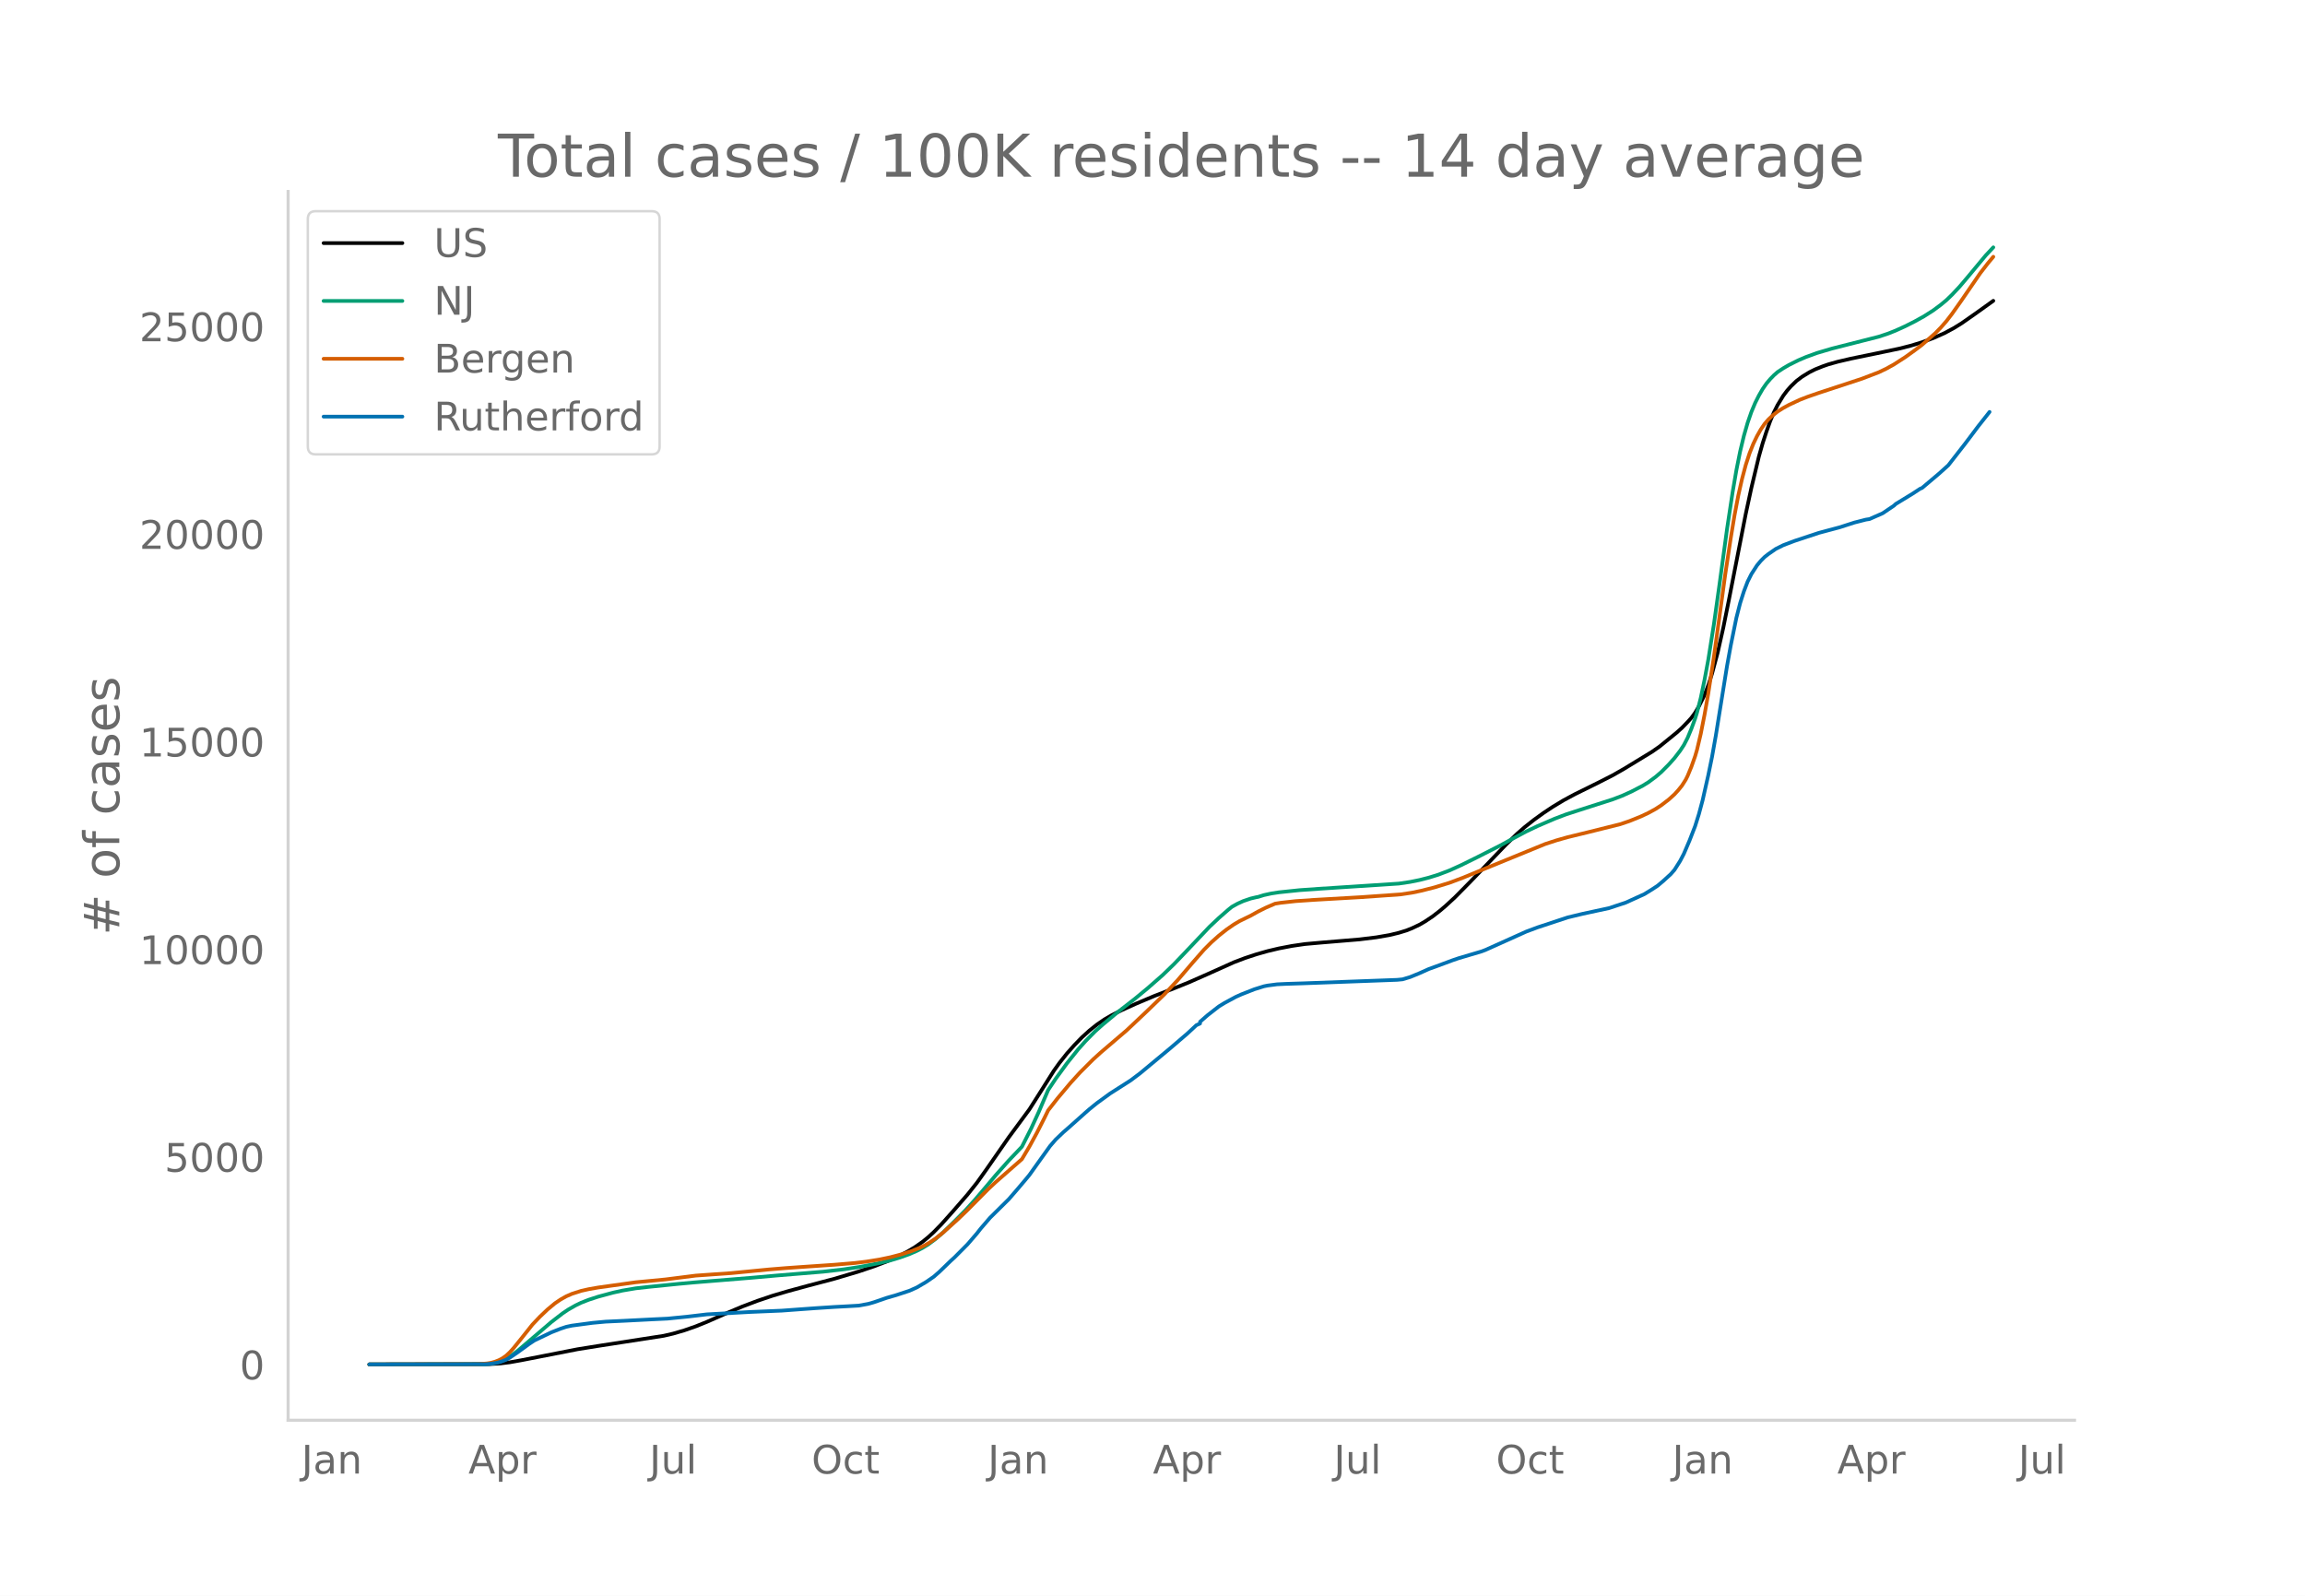
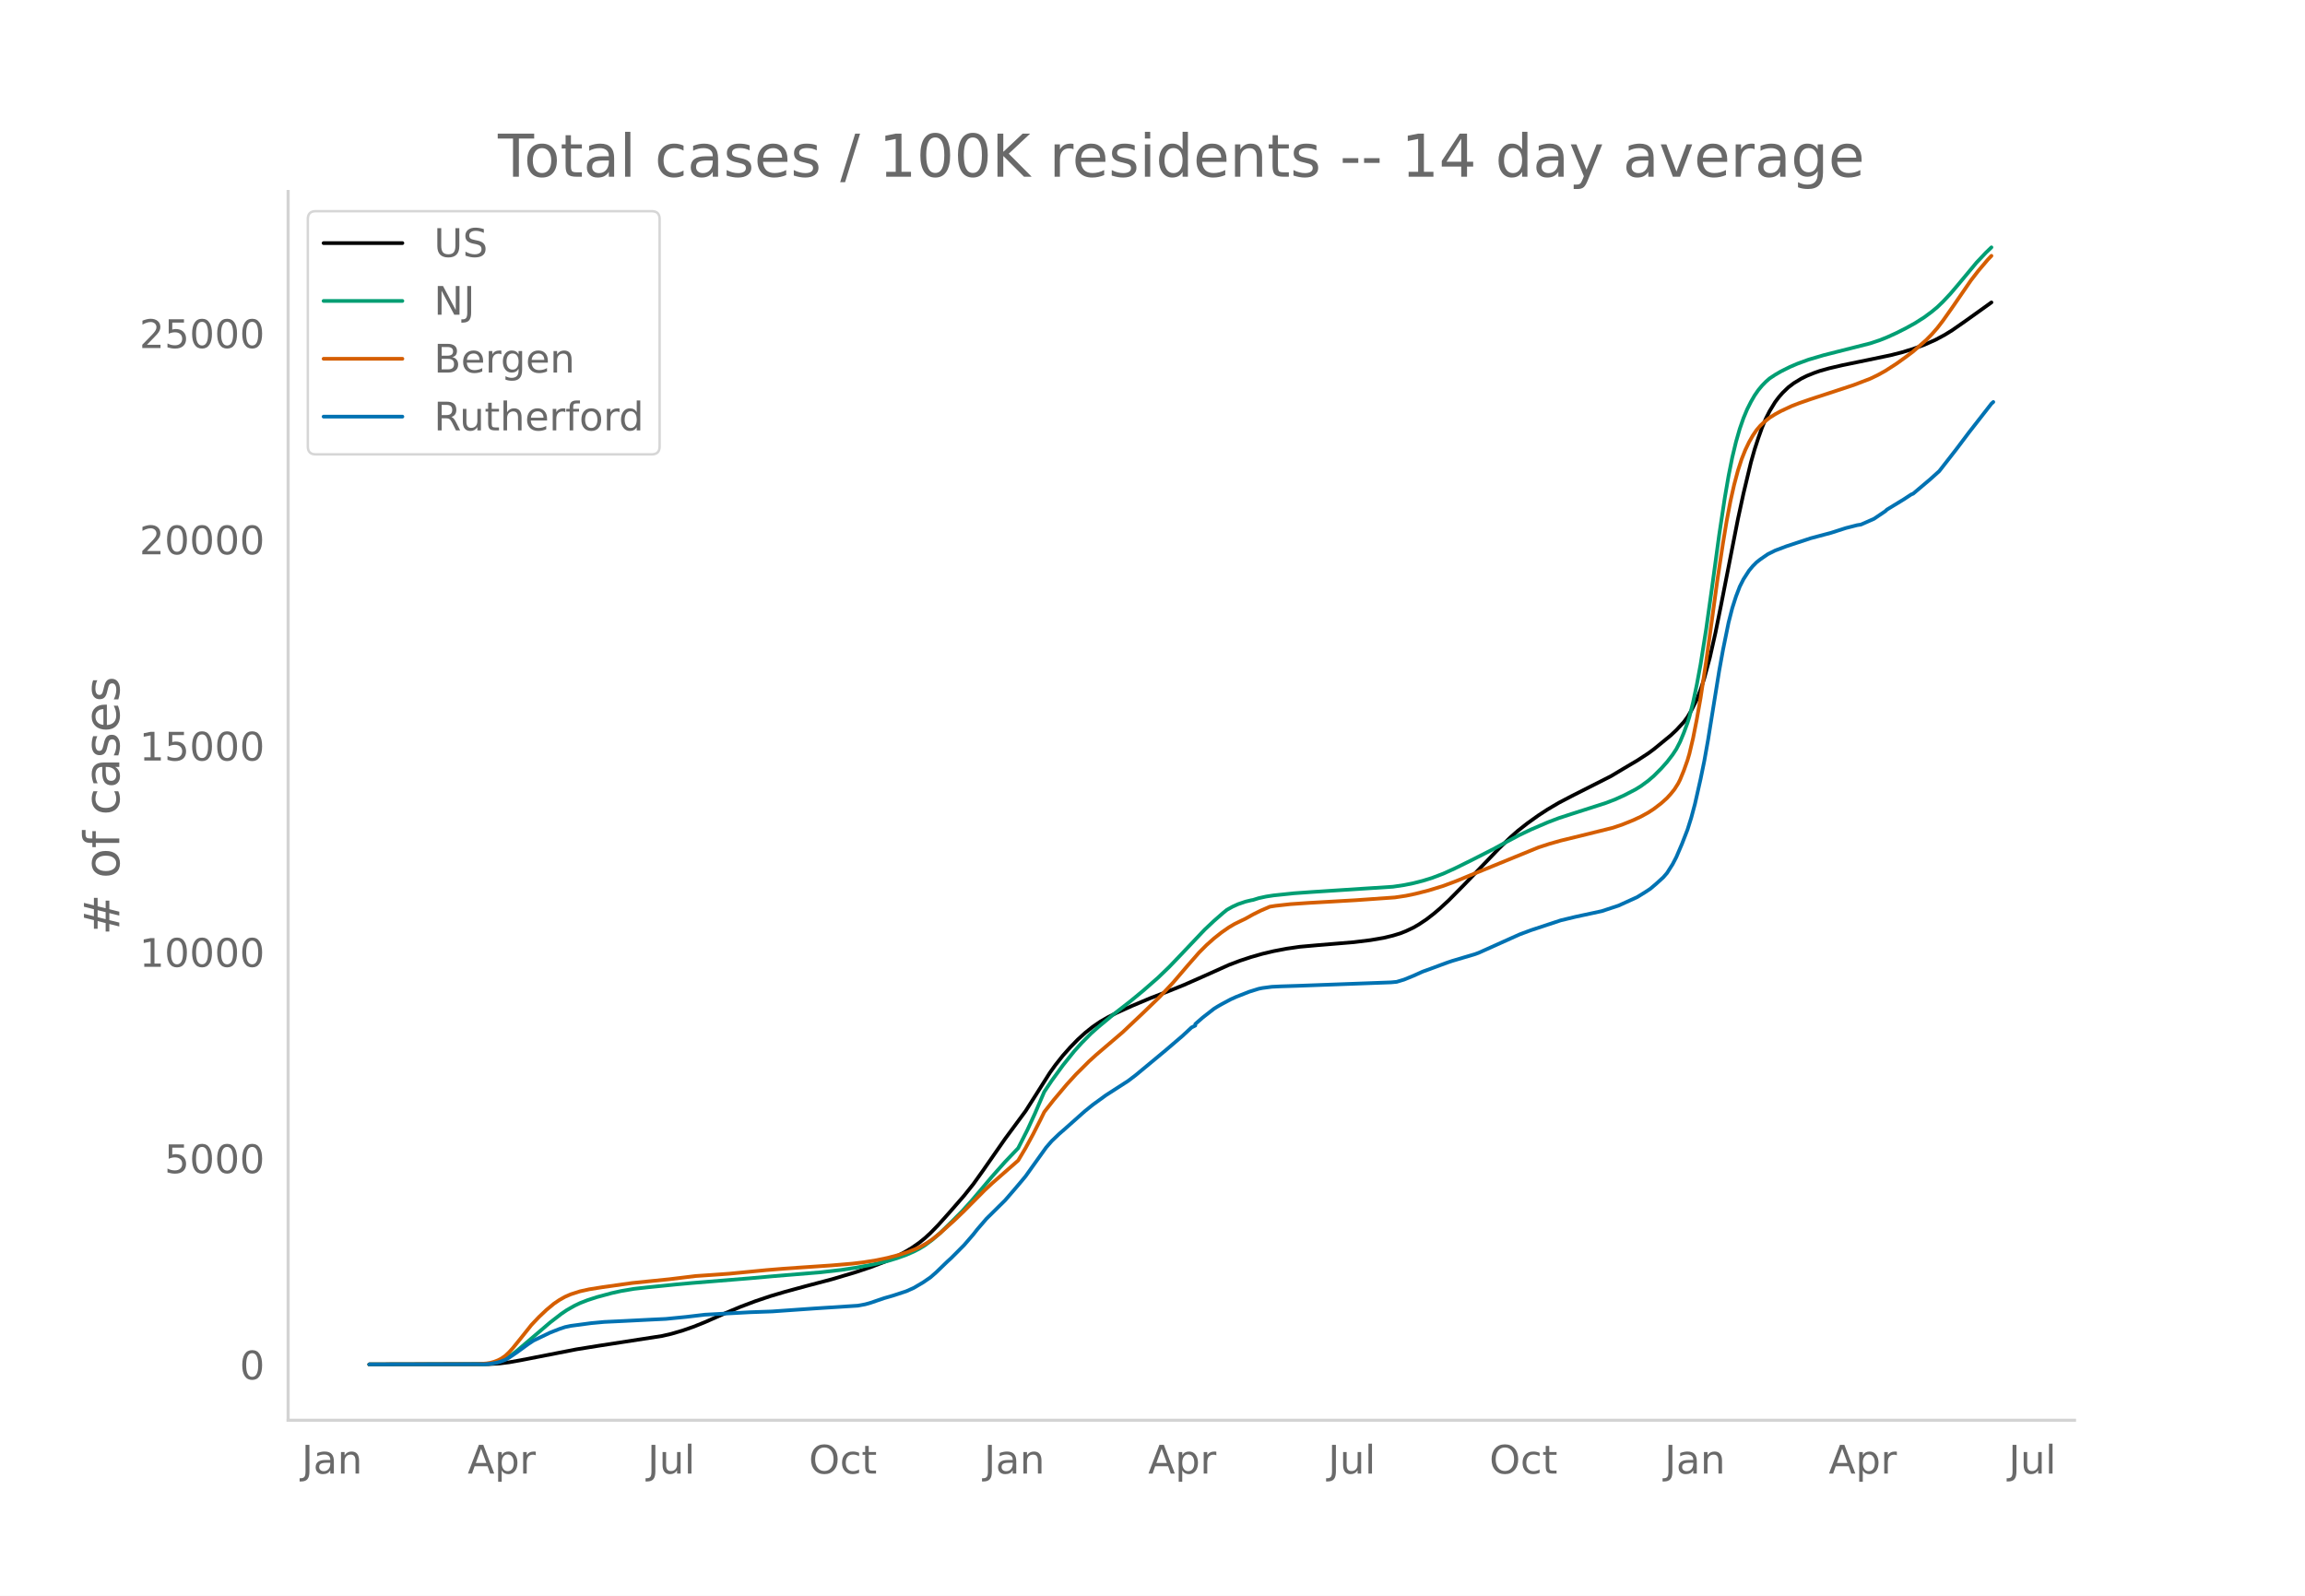
<svg xmlns="http://www.w3.org/2000/svg" xmlns:xlink="http://www.w3.org/1999/xlink" height="864" viewBox="0 0 936 648" width="1248">
  <defs>
    <style>*{stroke-linecap:butt;stroke-linejoin:round}</style>
  </defs>
  <g id="figure_1">
    <path d="M0 648h936V0H0z" style="fill:#fff" id="patch_1" />
    <g id="axes_1">
      <path d="M117 576.72h725.4V77.76H117z" style="fill:none" id="patch_2" />
-       <path clip-path="url(#p31833a1379)" d="m149.973 554.04 48.735-.104 4.57-.289 3.807-.474 4.569-.814 22.845-4.467 9.138-1.466 25.89-4.003 3.808-.882 4.569-1.334 4.569-1.595 4.569-1.838 8.376-3.696 6.092-2.564 6.092-2.297 6.092-2.056 6.092-1.807 8.377-2.283 10.66-2.81 9.9-2.951 6.092-2.051 5.33-2.038 4.57-2.036 3.807-1.963 3.046-1.825 3.046-2.125 2.284-1.863 2.285-2.094 3.046-3.127 4.569-5.111 6.092-7.008 3.807-4.77 3.808-5.335 9.137-13.143 8.377-11.35 3.807-5.993 6.092-9.642 2.285-3.194 3.046-3.846 3.046-3.42 3.046-3.131 3.046-2.77 3.046-2.431 3.046-2.083 3.046-1.763 3.807-1.921 6.092-2.758 7.615-3.21 7.615-2.936 6.092-2.462 7.615-3.358 10.66-4.79 4.57-1.733 4.569-1.51 4.569-1.302 4.569-1.083 5.33-1.019 5.33-.776 6.854-.61 15.23-1.267 6.853-.843 5.33-.921 3.808-.922 3.046-.93 2.285-.908 3.046-1.44 2.284-1.333 3.046-2.028 3.046-2.363 2.285-1.948 3.807-3.52 6.092-6.174 14.469-15.07 4.569-4.441 3.046-2.677 3.807-3.006 3.808-2.752 3.807-2.53 4.569-2.757 4.569-2.445 9.138-4.514 6.092-3.102 4.569-2.603 11.422-6.96 3.046-2.121 6.854-5.572 2.284-2.05 2.285-2.358 1.523-1.678 1.523-2.082 1.523-2.59 2.284-4.575 1.523-3.956 1.523-4.73 2.285-8.488 2.284-10.132 2.284-11.328 6.854-34.961 2.284-10.566 3.046-12.715 1.523-5.37 1.523-4.67 1.523-4.272 1.523-3.603 1.523-3.02 2.285-3.75 1.523-2.023 1.523-1.745 2.284-2.21 2.285-1.73 3.046-1.857 2.284-1.136 3.046-1.227 2.285-.8 3.807-1.07 5.33-1.248 10.662-2.193 9.138-1.915 4.568-1.168 4.57-1.394 4.568-1.688 4.57-2.027 3.807-2.052 3.046-1.887 5.33-3.72 5.33-3.81 2.285-1.638h0" style="fill:none;stroke:#000;stroke-linecap:round;stroke-width:1.5" id="line2d_1" />
-       <path clip-path="url(#p31833a1379)" d="m149.973 554.04 46.45-.082 3.047-.24 2.284-.45 2.285-.768 1.523-.73 2.284-1.447 2.285-1.734 3.807-3.246 9.9-8.462 4.569-3.526 2.284-1.542 3.046-1.735 2.285-1.098 3.046-1.19 3.807-1.244 6.092-1.647 3.808-.844 5.33-.903 5.33-.597 12.184-1.23 6.092-.556 23.607-1.924 9.9-.882 19.036-1.568 8.377-.962 6.092-.92 7.615-1.444 5.33-1.284 3.808-1.154 3.807-1.373 3.046-1.331 2.285-1.174 2.284-1.4 3.046-2.267 3.046-2.65 4.57-4.447 4.568-4.615 3.808-4.216 4.569-5.379 3.807-4.53 5.33-6.001 5.33-5.597 3.808-7.522 3.046-6.637 3.808-8.878 3.046-4.55 4.569-6.273 4.569-5.694 3.046-3.401 3.807-3.863 3.046-2.717 6.092-5.066 6.854-5.328 5.33-4.4 6.092-5.33 4.569-4.408 3.807-3.97 10.661-11.253 3.808-3.587 3.807-3.331 1.523-1.227 2.285-1.27 2.284-1.038 3.046-1.036 2.285-.545.761-.136 2.285-.715 3.046-.667 3.046-.466 8.376-.876 7.615-.54 32.744-2.13 4.57-.676 3.807-.771 3.807-.972 3.808-1.18 4.569-1.74 4.569-2.068 6.853-3.38 9.138-4.65 5.33-2.912 5.331-2.838 4.569-2.177 6.853-2.95 4.57-1.742 5.33-1.737 13.707-4.39 3.807-1.45 3.808-1.72 4.569-2.368 2.284-1.403 3.046-2.243 2.285-1.973 3.046-3.067 2.284-2.565 2.285-2.972 1.523-2.318 1.523-2.944 1.523-3.67 1.523-4.131.761-2.43 1.523-5.977 1.523-7.264 1.523-8.206 2.285-14.42 2.284-16.249 3.046-22.372 2.284-15.087 1.523-8.87 1.523-7.605 1.523-6.337 1.523-5.315 1.523-4.38 1.523-3.642 1.523-3.031 1.523-2.635 1.523-2.2 1.523-1.816 1.523-1.565 1.523-1.336 2.285-1.516 2.284-1.33 3.808-1.902 3.046-1.306 4.569-1.668 6.092-1.795 6.092-1.55 12.945-3.285 3.808-1.272 3.046-1.212 3.807-1.735 3.807-1.92 3.808-2.103 3.807-2.426 3.046-2.264 2.285-1.894 2.284-2.204 3.046-3.247 3.046-3.583 7.615-9.15 3.046-3.251h0" style="fill:none;stroke:#009e73;stroke-linecap:round;stroke-width:1.5" id="line2d_2" />
-       <path clip-path="url(#p31833a1379)" d="m149.973 554.04 44.166-.09 3.808-.317 1.523-.259 1.523-.425 1.523-.59 1.523-.798 1.523-1.076 1.523-1.438 1.523-1.69 3.046-3.765 4.569-5.737 3.046-3.208 3.046-2.885 3.046-2.535 2.284-1.547 2.285-1.282 2.284-1 3.808-1.227 3.046-.683 3.807-.666 15.23-2.128 12.184-1.166 12.184-1.541 7.615-.54 6.853-.48 15.23-1.475 6.854-.558 6.092-.432 13.706-.93 8.377-.713 4.569-.548 5.33-.854 4.57-.957 4.568-1.206 3.808-1.231 3.046-1.195 2.284-1.087 2.285-1.34 2.284-1.53 3.046-2.427 6.092-5.482 3.808-3.664 8.376-8.462 3.046-2.84 10.66-9.339 3.047-5.121 3.046-5.607 3.046-5.984 1.523-3.114 3.807-4.863 5.33-6.343 3.808-4.176 5.33-5.315 3.047-2.771 10.66-9.11 8.377-7.914 6.854-6.635 5.33-5.681 6.092-7.123 4.569-5.222 3.046-3.056 3.046-2.72 3.046-2.42 3.046-2.117 2.284-1.354 2.285-1.121 2.284-1.104 3.046-1.708 3.046-1.519 3.808-1.643 2.284-.363 6.092-.677 7.615-.516 19.038-1.095 15.99-1.126 4.57-.688 3.807-.799 5.33-1.353 6.093-1.871 5.33-1.996 7.615-3.142 25.891-10.589 4.569-1.49 4.569-1.294 8.376-2.042 12.946-3.223 3.807-1.288 4.57-1.848 3.045-1.423 3.046-1.671 2.285-1.499 3.046-2.345 2.284-2.073 1.523-1.668 1.523-1.89 1.523-2.406.762-1.52 1.523-3.704 1.523-4.287.761-2.6 1.523-6.464 1.523-7.726 1.523-8.614 2.285-14.941 2.284-16.452 2.285-16.733 2.284-15.055 1.523-9.218 1.523-8.008 1.523-6.74 1.523-5.724 1.523-4.705 1.523-3.831 1.523-3.17 1.523-2.681 1.523-2.247 1.523-1.776 1.523-1.448 2.284-1.827 2.285-1.443 2.284-1.25 4.57-2.132 3.045-1.175 4.57-1.587 17.514-5.757 6.853-2.624 3.046-1.463 3.046-1.687 4.569-2.942 3.807-2.734 3.046-2.287 5.33-4.683 2.285-2.33 2.285-2.612 2.284-2.968 3.808-5.394 7.615-11.082 3.046-3.944 2.284-2.748h0" style="fill:none;stroke:#d55e00;stroke-linecap:round;stroke-width:1.5" id="line2d_3" />
-       <path clip-path="url(#p31833a1379)" d="m149.973 554.04 47.212-.079 2.285-.197 2.284-.369 1.523-.395 2.285-.849 1.523-.895 3.046-2.066 4.569-3.336 2.284-1.52 6.854-3.297 3.807-1.494 2.285-.763 2.284-.487 8.377-1.119 5.33-.493 7.615-.356 11.422-.585 6.092-.29 8.377-.83 7.615-.9 17.514-.968 12.946-.546 7.615-.56 6.092-.44 7.614-.494 5.33-.283 4.57-.263 3.807-.691 2.285-.652 5.33-1.829 3.808-1.099 5.33-1.757 3.046-1.362 3.808-2.244 3.046-2.1 2.284-2 4.57-4.415 1.522-1.382 5.33-5.357 3.808-4.415 1.523-1.948 3.808-4.422 7.614-7.528 3.808-4.41 3.046-3.599 1.523-1.842 3.046-4.278 5.33-7.456 2.285-2.638 3.046-2.916 2.284-1.987 6.854-6.107 1.523-1.335 3.046-2.462 5.33-3.882 8.377-5.35 3.807-2.863 12.184-10.12 5.33-4.567 1.523-1.297 3.808-3.54 1.523-.698v-.704l3.046-2.658 4.569-3.567 2.284-1.395 4.57-2.474 2.284-1.027 5.33-2.092 3.808-1.191 1.523-.31 3.807-.5 3.808-.184 6.853-.217 38.075-1.409 2.284-.217 3.046-.921 3.808-1.56 3.807-1.71 3.046-1.1 6.854-2.54 2.284-.77 9.138-2.704 1.523-.566 12.946-5.817 3.807-1.711 4.569-1.704 12.184-4.028 6.092-1.467 10.66-2.297 6.854-2.264 7.615-3.467 3.046-1.883 2.285-1.5 2.284-1.928 3.046-2.777 1.523-1.75 2.285-3.6 1.523-2.928 2.284-5.344 2.285-5.876 1.523-4.857 1.523-5.679 2.284-10.107 1.523-7.416 1.523-8.555 4.569-28.362 1.523-8.39 2.284-11.227 1.523-5.949 1.523-4.77 1.523-3.988 1.523-3.04 2.285-3.54 1.523-1.83 1.523-1.54 1.523-1.198 3.046-2.112 3.046-1.52 4.569-1.73 9.9-3.278 8.376-2.237 6.092-1.961 1.523-.382 3.046-.783 1.523-.237 5.33-2.35 4.569-3.079.762-.71 6.853-4.18 3.046-2 .761-.303 6.854-5.79 3.807-3.422 6.854-8.792 5.33-7.087 4.57-5.791h0" style="fill:none;stroke:#0072b2;stroke-linecap:round;stroke-width:1.5" id="line2d_4" />
+       <path clip-path="url(#p73dbf79f0a)" d="m149.973 554.04 48.456-.103 4.542-.287 3.786-.471 4.543-.809 22.713-4.437 9.086-1.458 25.742-3.976 3.786-.877 4.542-1.325 4.543-1.584 4.543-1.826 8.328-3.672 6.057-2.547 6.057-2.283 6.057-2.042 6.057-1.795 8.329-2.269 10.6-2.792 9.842-2.931 6.057-2.038 5.3-2.024 4.543-2.022 3.785-1.95 3.029-1.814 3.028-2.111 2.272-1.851 2.27-2.08 3.03-3.107 4.542-5.078 6.057-6.962 3.786-4.738 3.785-5.301 9.086-13.057 8.328-11.276 3.786-5.954 6.057-9.579 2.271-3.173 3.029-3.821 3.028-3.398 3.029-3.11 3.028-2.752 3.029-2.415 3.028-2.07 3.029-1.75 3.785-1.91 6.057-2.74 7.571-3.19 7.572-2.916 6.057-2.445 7.57-3.337 10.6-4.758 4.543-1.722 4.543-1.5 4.543-1.294 4.543-1.075 5.3-1.013 5.3-.77 6.813-.607 15.143-1.259 6.814-.837 5.3-.915 3.786-.916 3.028-.925 2.271-.901 3.029-1.43 2.271-1.325 3.029-2.015 3.028-2.348 2.272-1.934 3.785-3.498 6.057-6.133 14.386-14.972 4.542-4.412 3.029-2.66 3.785-2.985 4.543-3.259 3.786-2.465 4.543-2.684 5.3-2.77 15.899-8.058 4.543-2.72 3.028-1.798 3.029-1.786 4.542-2.966 2.272-1.685 6.814-5.579 2.271-2.137 3.029-3.266 1.514-2.067 1.514-2.575 2.272-4.543 1.514-3.93 1.514-4.7 2.272-8.433 2.27-10.066 2.272-11.254 6.814-34.733 2.272-10.496L711 187.78l1.514-5.335 1.515-4.639 1.514-4.244 1.514-3.58 1.514-3 2.272-3.726 1.514-2.01 1.514-1.733 2.272-2.195 2.271-1.72 3.029-1.844 2.27-1.129 3.03-1.219 2.27-.795 3.786-1.062 5.3-1.24 10.6-2.179 9.085-1.903 4.543-1.16 4.543-1.385 4.543-1.677 4.542-2.012 3.786-2.037 3.029-1.874 5.3-3.696 5.3-3.786 5.3-3.804h0" style="fill:none;stroke:#000;stroke-linecap:round;stroke-width:1.5" id="line2d_1" />
+       <path clip-path="url(#p73dbf79f0a)" d="m149.973 554.04 46.184-.082 3.029-.238 2.271-.446 2.271-.764 1.515-.726 2.271-1.436 2.271-1.724 3.786-3.224 9.843-8.407 4.542-3.503 2.272-1.532 3.028-1.724 2.272-1.09 3.028-1.182 3.786-1.237 6.057-1.636 3.785-.839 5.3-.896 5.3-.594 12.114-1.222 6.057-.552 23.47-1.91 9.844-.878 18.928-1.557 8.328-.956 6.057-.913 7.571-1.435 5.3-1.276 3.786-1.146 3.785-1.364 3.029-1.323 2.271-1.167 2.272-1.39 3.028-2.252 3.029-2.633 4.542-4.418 4.543-4.585 3.786-4.188 4.542-5.344 3.786-4.501 5.3-5.962 5.3-5.56 3.785-7.473 3.029-6.593 3.785-8.821 3.029-4.52 4.543-6.232 4.542-5.657 3.029-3.379 3.786-3.838 3.028-2.698 6.057-5.033 6.814-5.294 5.3-4.371 6.057-5.295 4.543-4.38 3.785-3.943 10.6-11.18 3.786-3.563 3.785-3.31 1.515-1.22 2.27-1.261 2.272-1.03 3.029-1.03 2.271-.542.757-.135 2.272-.71 3.028-.663 3.029-.463 8.328-.87 7.571-.537 32.557-2.115 4.542-.672 3.786-.767 3.785-.965 3.786-1.173 4.543-1.727 4.543-2.055 6.814-3.358 9.085-4.62 5.3-2.893 5.3-2.819 4.543-2.163 6.814-2.93 4.543-1.731 5.3-1.726 13.628-4.361 3.785-1.442 3.786-1.708 4.543-2.352 2.27-1.395 3.03-2.227 2.27-1.961 3.03-3.047 2.27-2.547 2.272-2.954 1.514-2.303 1.515-2.924 1.514-3.646 1.514-4.104.757-2.415 1.514-5.937 1.515-7.217 1.514-8.153 2.271-14.325 2.272-16.143 3.028-22.226 2.271-14.989 1.515-8.812 1.514-7.555 1.514-6.296 1.514-5.28 1.515-4.351 1.514-3.619 1.514-3.011 1.514-2.618 1.515-2.184 1.514-1.806 1.514-1.555 1.514-1.326 2.272-1.507 2.271-1.32 3.786-1.89 3.028-1.299 4.543-1.656 6.057-1.783 6.057-1.54 12.871-3.264 3.786-1.264 3.028-1.204 3.786-1.723 3.785-1.907 3.786-2.09 3.786-2.41 3.028-2.25 2.272-1.882 2.27-2.19 3.03-3.225 3.028-3.56 7.571-9.09 3.786-4.009 2.271-2.181h0" style="fill:none;stroke:#009e73;stroke-linecap:round;stroke-width:1.5" id="line2d_2" />
+       <path clip-path="url(#p73dbf79f0a)" d="m149.973 554.04 43.913-.09 3.786-.314 1.514-.257 1.514-.423 1.514-.585 1.514-.794 1.515-1.069 1.514-1.428 1.514-1.68 3.029-3.74 4.542-5.7 3.029-3.187 3.028-2.866 3.029-2.518 2.271-1.537 2.272-1.274 2.271-.993 3.786-1.22 3.785-.829 5.3-.845 12.114-1.707 15.143-1.536 10.6-1.29 7.57-.515 6.058-.434 15.142-1.465 6.814-.555 6.057-.43 13.628-.922 8.329-.709 4.542-.545 5.3-.848 4.543-.951 4.543-1.198 3.785-1.223 3.029-1.187 2.271-1.08 2.272-1.33 2.271-1.521 3.029-2.411 6.056-5.447 3.786-3.64 8.328-8.406 3.029-2.822 10.6-9.278 3.028-5.088 3.029-5.57 3.028-5.945 1.514-3.093 3.786-4.832 5.3-6.302 3.786-4.148 5.3-5.28 3.028-2.754 10.6-9.05 8.328-7.863 6.814-6.59 5.3-5.645 6.057-7.077 4.543-5.187 3.028-3.036 3.029-2.703 3.028-2.404 3.029-2.103 2.271-1.345 2.271-1.114 2.272-1.096 3.028-1.698 3.029-1.508 3.785-1.633 2.272-.36 6.057-.674 7.571-.512 18.928-1.087 15.9-1.119 4.542-.684 3.786-.793 5.3-1.344 6.057-1.86 5.3-1.983 7.57-3.121 25.743-10.52 4.543-1.48 4.543-1.286 8.328-2.028 12.871-3.202 3.786-1.28 4.542-1.836 3.029-1.413 3.028-1.661 2.272-1.489 3.028-2.33 2.272-2.059 1.514-1.658 1.514-1.877 1.514-2.39.758-1.51 1.514-3.68 1.514-4.259.757-2.583 1.514-6.421 1.515-7.676 1.514-8.558 2.271-14.844 2.272-16.344 2.271-16.624 2.271-14.957 1.515-9.158 1.514-7.955 1.514-6.697 1.514-5.686 1.515-4.674 1.514-3.806 1.514-3.15 1.514-2.663 1.515-2.232 1.514-1.765 1.514-1.438 2.271-1.816 2.272-1.433 2.271-1.242 4.543-2.118 3.028-1.167 4.543-1.577 17.414-5.72 6.814-2.606 3.029-1.454 3.028-1.676 4.543-2.922 3.785-2.717 3.029-2.272 5.3-4.653 2.271-2.314 2.272-2.595 2.27-2.949 3.787-5.358 7.57-11.01 3.03-3.918 3.785-4.459 1.514-1.594h0" style="fill:none;stroke:#d55e00;stroke-linecap:round;stroke-width:1.5" id="line2d_3" />
+       <path clip-path="url(#p73dbf79f0a)" d="m149.973 554.04 46.941-.078 2.272-.197 2.271-.366 1.514-.392 2.272-.843 1.514-.89 3.028-2.052 4.543-3.315 2.272-1.51 6.814-3.275 3.785-1.484 2.272-.759 2.271-.483 8.328-1.112 5.3-.49 8.329-.399 10.6-.536 6.056-.288 8.329-.823 7.571-.896 18.17-.987 9.086-.327 10.6-.745 6.814-.478 17.414-1.118 3.029-.562 2.27-.647 5.3-1.817 3.786-1.092 5.3-1.746 3.029-1.353 3.785-2.23 3.029-2.085 2.271-1.987 4.543-4.387 1.514-1.373 5.3-5.321 3.786-4.387 1.514-1.935 3.786-4.394 7.57-7.479 3.786-4.38 3.029-3.576 1.514-1.83 3.029-4.25 5.3-7.407 2.27-2.621 3.03-2.897 2.27-1.974 6.815-6.067 1.514-1.327 3.029-2.445 5.3-3.857 9.085-5.858 3.028-2.301 12.114-10.055 5.3-4.537 1.515-1.288 3.785-3.517 1.514-.752v-.64l3.029-2.642 4.543-3.543 1.514-.948 1.514-.863 3.786-2.033 2.271-1.02 5.3-2.08 3.786-1.182 1.514-.308 3.785-.496 3.786-.184 6.814-.215 37.856-1.4 2.272-.215 3.028-.915 3.786-1.55 3.785-1.7 3.029-1.091 6.814-2.524 2.271-.765 9.086-2.687 1.514-.562 12.871-5.78 3.786-1.699 4.543-1.693 12.114-4.001 6.057-1.458 10.6-2.282 6.813-2.249 7.572-3.445 3.028-1.87 2.272-1.49 2.27-1.916 3.03-2.759 1.514-1.739 2.271-3.576 1.514-2.909 2.272-5.308 2.271-5.838 1.514-4.825 1.515-5.642 2.27-10.042 1.515-7.368 1.514-8.498 4.543-28.177 1.514-8.336 2.272-11.153 1.514-5.91 1.514-4.74 1.514-3.962 1.515-3.02 2.271-3.517 1.514-1.818 1.515-1.53 1.514-1.19 3.028-2.098 3.029-1.51 4.543-1.72 9.842-3.255 8.329-2.223 6.057-1.948 1.514-.38 3.028-.777 1.515-.236 5.3-2.333 4.542-3.06.757-.706 6.814-4.151 3.029-1.988.757-.3 6.814-5.754 3.786-3.4 6.814-8.733 5.3-7.041 8.328-10.657.757-.98.757-.674h0" style="fill:none;stroke:#0072b2;stroke-linecap:round;stroke-width:1.5" id="line2d_4" />
      <path d="M117 576.72V77.76" style="fill:none;stroke:#d3d3d3;stroke-linecap:square;stroke-linejoin:miter;stroke-width:1.25" id="patch_3" />
      <path d="M117 576.72h725.4" style="fill:none;stroke:#d3d3d3;stroke-linecap:square;stroke-linejoin:miter;stroke-width:1.25" id="patch_4" />
      <g id="matplotlib.axis_1">
        <g id="xtick_1">
-           <g style="fill:#696969" transform="matrix(.16 0 0 -.16 122.41 598.378)" id="text_1">
+           <g style="fill:#696969" transform="matrix(.16 0 0 -.16 122.498 598.378)" id="text_1">
            <defs>
              <path d="M9.813 72.906h9.859V5.078q0-13.187-5-19.14-5-5.954-16.094-5.954h-3.75v8.297h3.078q6.531 0 9.219 3.672Q9.813-4.39 9.813 5.078z" id="DejaVuSans-74" />
              <path d="M34.281 27.484q-10.89 0-15.093-2.484-4.204-2.484-4.204-8.5 0-4.781 3.157-7.594 3.156-2.797 8.562-2.797 7.485 0 12 5.297 4.516 5.297 4.516 14.078v2zm17.922 3.72V0H43.22v8.297Q40.14 3.328 35.547.953q-4.594-2.375-11.234-2.375-8.391 0-13.36 4.719Q6 8.016 6 15.922q0 9.219 6.172 13.906 6.187 4.688 18.437 4.688h12.61v.89q0 6.203-4.078 9.594-4.078 3.39-11.453 3.39-4.688 0-9.141-1.124-4.438-1.125-8.531-3.375v8.312q4.921 1.906 9.562 2.844 4.64.953 9.031.953 11.875 0 17.735-6.156 5.86-6.14 5.86-18.64z" id="DejaVuSans-97" />
              <path d="M54.89 33.016V0h-8.984v32.719q0 7.765-3.031 11.61-3.031 3.858-9.078 3.858-7.281 0-11.484-4.64-4.204-4.625-4.204-12.64V0H9.08v54.688h9.03v-8.5q3.235 4.937 7.594 7.374Q30.078 56 35.797 56q9.422 0 14.25-5.828 4.844-5.828 4.844-17.156z" id="DejaVuSans-110" />
            </defs>
            <use xlink:href="#DejaVuSans-74" />
            <use x="29.492" xlink:href="#DejaVuSans-97" />
            <use x="90.771" xlink:href="#DejaVuSans-110" />
          </g>
        </g>
        <g id="xtick_2">
-           <g style="fill:#696969" transform="matrix(.16 0 0 -.16 190.199 598.378)" id="text_2">
+           <g style="fill:#696969" transform="matrix(.16 0 0 -.16 189.888 598.378)" id="text_2">
            <defs>
              <path d="M34.188 63.188 20.797 26.906h26.812zm-5.579 9.718h11.188L67.578 0h-10.25l-6.64 18.703h-32.86L11.188 0H.78z" id="DejaVuSans-65" />
              <path d="M18.11 8.203v-29H9.077v75.484h9.031v-8.296q2.844 4.875 7.157 7.234Q29.594 56 35.594 56q9.968 0 16.187-7.906 6.235-7.907 6.235-20.797T51.78 6.484q-6.218-7.906-16.187-7.906-6 0-10.328 2.375-4.313 2.375-7.157 7.25zm30.578 19.094q0 9.906-4.079 15.547-4.078 5.64-11.203 5.64-7.14 0-11.218-5.64-4.079-5.64-4.079-15.547 0-9.906 4.078-15.547 4.079-5.64 11.22-5.64 7.124 0 11.202 5.64t4.078 15.547z" id="DejaVuSans-112" />
              <path d="M41.11 46.297q-1.516.875-3.297 1.281Q36.03 48 33.89 48q-7.625 0-11.703-4.953-4.079-4.953-4.079-14.234V0H9.08v54.688h9.03v-8.5q2.844 4.984 7.375 7.39Q30.031 56 36.531 56q.922 0 2.047-.125 1.125-.11 2.484-.36z" id="DejaVuSans-114" />
            </defs>
            <use xlink:href="#DejaVuSans-65" />
            <use x="68.408" xlink:href="#DejaVuSans-112" />
            <use x="131.885" xlink:href="#DejaVuSans-114" />
          </g>
        </g>
        <g id="xtick_3">
-           <g style="fill:#696969" transform="matrix(.16 0 0 -.16 263.682 598.378)" id="text_3">
+           <g style="fill:#696969" transform="matrix(.16 0 0 -.16 262.974 598.378)" id="text_3">
            <defs>
              <path d="M8.5 21.578v33.11h8.984V21.922q0-7.766 3.016-11.656 3.031-3.875 9.094-3.875 7.265 0 11.484 4.64 4.234 4.64 4.234 12.656v31h8.985V0h-8.984v8.406Q42.047 3.422 37.718 1q-4.313-2.422-10.032-2.422-9.421 0-14.312 5.86Q8.5 10.296 8.5 21.578zM31.11 56z" id="DejaVuSans-117" />
              <path d="M9.422 75.984h8.984V0H9.422z" id="DejaVuSans-108" />
            </defs>
            <use xlink:href="#DejaVuSans-74" />
            <use x="29.492" xlink:href="#DejaVuSans-117" />
            <use x="92.871" xlink:href="#DejaVuSans-108" />
          </g>
        </g>
        <g id="xtick_4">
-           <g style="fill:#696969" transform="matrix(.16 0 0 -.16 329.56 598.378)" id="text_4">
+           <g style="fill:#696969" transform="matrix(.16 0 0 -.16 328.45 598.378)" id="text_4">
            <defs>
              <path d="M39.406 66.219q-10.75 0-17.078-8.016-6.312-8-6.312-21.828 0-13.766 6.312-21.781 6.328-8 17.078-8 10.735 0 17.016 8 6.281 8.015 6.281 21.781 0 13.828-6.281 21.828-6.281 8.016-17.016 8.016zm0 8q15.328 0 24.5-10.281 9.188-10.282 9.188-27.563 0-17.234-9.188-27.516-9.172-10.28-24.5-10.28-15.375 0-24.593 10.25-9.204 10.265-9.204 27.546t9.204 27.563q9.218 10.28 24.593 10.28z" id="DejaVuSans-79" />
              <path d="M48.781 52.594v-8.407q-3.812 2.11-7.64 3.157-3.828 1.047-7.735 1.047-8.75 0-13.593-5.547-4.829-5.532-4.829-15.547 0-10.016 4.829-15.563 4.843-5.53 13.593-5.53 3.907 0 7.735 1.046 3.828 1.047 7.64 3.156V2.094Q45.016.344 40.984-.531q-4.015-.89-8.562-.89-12.36 0-19.64 7.765-7.266 7.765-7.266 20.953 0 13.375 7.343 21.031Q20.22 56 33.016 56q4.14 0 8.093-.86 3.953-.843 7.672-2.546z" id="DejaVuSans-99" />
              <path d="M18.313 70.219V54.688h18.5v-6.985h-18.5V18.016q0-6.688 1.828-8.594 1.828-1.906 7.453-1.906h9.218V0h-9.218q-10.407 0-14.36 3.875-3.953 3.89-3.953 14.14v29.688H2.687v6.984h6.594V70.22z" id="DejaVuSans-116" />
            </defs>
            <use xlink:href="#DejaVuSans-79" />
            <use x="78.711" xlink:href="#DejaVuSans-99" />
            <use x="133.691" xlink:href="#DejaVuSans-116" />
          </g>
        </g>
        <g id="xtick_5">
-           <g style="fill:#696969" transform="matrix(.16 0 0 -.16 401.117 598.378)" id="text_5">
+           <g style="fill:#696969" transform="matrix(.16 0 0 -.16 399.605 598.378)" id="text_5">
            <use xlink:href="#DejaVuSans-74" />
            <use x="29.492" xlink:href="#DejaVuSans-97" />
            <use x="90.771" xlink:href="#DejaVuSans-110" />
          </g>
        </g>
        <g id="xtick_6">
-           <g style="fill:#696969" transform="matrix(.16 0 0 -.16 468.144 598.378)" id="text_6">
+           <g style="fill:#696969" transform="matrix(.16 0 0 -.16 466.239 598.378)" id="text_6">
            <use xlink:href="#DejaVuSans-65" />
            <use x="68.408" xlink:href="#DejaVuSans-112" />
            <use x="131.885" xlink:href="#DejaVuSans-114" />
          </g>
        </g>
        <g id="xtick_7">
-           <g style="fill:#696969" transform="matrix(.16 0 0 -.16 541.628 598.378)" id="text_7">
+           <g style="fill:#696969" transform="matrix(.16 0 0 -.16 539.324 598.378)" id="text_7">
            <use xlink:href="#DejaVuSans-74" />
            <use x="29.492" xlink:href="#DejaVuSans-117" />
            <use x="92.871" xlink:href="#DejaVuSans-108" />
          </g>
        </g>
        <g id="xtick_8">
-           <g style="fill:#696969" transform="matrix(.16 0 0 -.16 607.506 598.378)" id="text_8">
+           <g style="fill:#696969" transform="matrix(.16 0 0 -.16 604.8 598.378)" id="text_8">
            <use xlink:href="#DejaVuSans-79" />
            <use x="78.711" xlink:href="#DejaVuSans-99" />
            <use x="133.691" xlink:href="#DejaVuSans-116" />
          </g>
        </g>
        <g id="xtick_9">
-           <g style="fill:#696969" transform="matrix(.16 0 0 -.16 679.063 598.378)" id="text_9">
+           <g style="fill:#696969" transform="matrix(.16 0 0 -.16 675.955 598.378)" id="text_9">
            <use xlink:href="#DejaVuSans-74" />
            <use x="29.492" xlink:href="#DejaVuSans-97" />
            <use x="90.771" xlink:href="#DejaVuSans-110" />
          </g>
        </g>
        <g id="xtick_10">
-           <g style="fill:#696969" transform="matrix(.16 0 0 -.16 746.09 598.378)" id="text_10">
+           <g style="fill:#696969" transform="matrix(.16 0 0 -.16 742.589 598.378)" id="text_10">
            <use xlink:href="#DejaVuSans-65" />
            <use x="68.408" xlink:href="#DejaVuSans-112" />
            <use x="131.885" xlink:href="#DejaVuSans-114" />
          </g>
        </g>
        <g id="xtick_11">
-           <g style="fill:#696969" transform="matrix(.16 0 0 -.16 819.574 598.378)" id="text_11">
+           <g style="fill:#696969" transform="matrix(.16 0 0 -.16 815.674 598.378)" id="text_11">
            <use xlink:href="#DejaVuSans-74" />
            <use x="29.492" xlink:href="#DejaVuSans-117" />
            <use x="92.871" xlink:href="#DejaVuSans-108" />
          </g>
        </g>
      </g>
      <g id="matplotlib.axis_2">
        <g id="ytick_1">
          <g style="fill:#696969" transform="matrix(.16 0 0 -.16 97.32 560.119)" id="text_12">
            <defs>
              <path d="M31.781 66.406q-7.61 0-11.453-7.5Q16.5 51.422 16.5 36.375q0-14.984 3.828-22.484 3.844-7.5 11.453-7.5 7.672 0 11.5 7.5 3.844 7.5 3.844 22.484 0 15.047-3.844 22.531-3.828 7.5-11.5 7.5zm0 7.813q12.266 0 18.735-9.703 6.468-9.688 6.468-28.141 0-18.406-6.468-28.11-6.47-9.687-18.735-9.687-12.25 0-18.718 9.688-6.47 9.703-6.47 28.109 0 18.453 6.47 28.14Q19.53 74.22 31.78 74.22z" id="DejaVuSans-48" />
            </defs>
            <use xlink:href="#DejaVuSans-48" />
          </g>
        </g>
        <g id="ytick_2">
-           <g style="fill:#696969" transform="matrix(.16 0 0 -.16 66.78 475.808)" id="text_13">
+           <g style="fill:#696969" transform="matrix(.16 0 0 -.16 66.78 476.359)" id="text_13">
            <defs>
              <path d="M10.797 72.906h38.719v-8.312H19.828v-17.86q2.14.735 4.281 1.094 2.157.36 4.313.36 12.203 0 19.328-6.688 7.14-6.688 7.14-18.11 0-11.765-7.328-18.296-7.328-6.516-20.656-6.516-4.593 0-9.36.781-4.75.782-9.827 2.344v9.922q4.39-2.39 9.078-3.563 4.687-1.171 9.906-1.171 8.453 0 13.375 4.437 4.938 4.438 4.938 12.063 0 7.609-4.938 12.047-4.922 4.453-13.375 4.453-3.953 0-7.89-.875-3.922-.875-8.016-2.735z" id="DejaVuSans-53" />
            </defs>
            <use xlink:href="#DejaVuSans-53" />
            <use x="63.623" xlink:href="#DejaVuSans-48" />
            <use x="127.246" xlink:href="#DejaVuSans-48" />
            <use x="190.869" xlink:href="#DejaVuSans-48" />
          </g>
        </g>
        <g id="ytick_3">
-           <g style="fill:#696969" transform="matrix(.16 0 0 -.16 56.6 391.498)" id="text_14">
+           <g style="fill:#696969" transform="matrix(.16 0 0 -.16 56.6 392.598)" id="text_14">
            <defs>
              <path d="M12.406 8.297h16.11v55.625l-17.532-3.516v8.985l17.438 3.515h9.86V8.296H54.39V0H12.406z" id="DejaVuSans-49" />
            </defs>
            <use xlink:href="#DejaVuSans-49" />
            <use x="63.623" xlink:href="#DejaVuSans-48" />
            <use x="127.246" xlink:href="#DejaVuSans-48" />
            <use x="190.869" xlink:href="#DejaVuSans-48" />
            <use x="254.492" xlink:href="#DejaVuSans-48" />
          </g>
        </g>
        <g id="ytick_4">
-           <g style="fill:#696969" transform="matrix(.16 0 0 -.16 56.6 307.187)" id="text_15">
+           <g style="fill:#696969" transform="matrix(.16 0 0 -.16 56.6 308.838)" id="text_15">
            <use xlink:href="#DejaVuSans-49" />
            <use x="63.623" xlink:href="#DejaVuSans-53" />
            <use x="127.246" xlink:href="#DejaVuSans-48" />
            <use x="190.869" xlink:href="#DejaVuSans-48" />
            <use x="254.492" xlink:href="#DejaVuSans-48" />
          </g>
        </g>
        <g id="ytick_5">
-           <g style="fill:#696969" transform="matrix(.16 0 0 -.16 56.6 222.877)" id="text_16">
+           <g style="fill:#696969" transform="matrix(.16 0 0 -.16 56.6 225.078)" id="text_16">
            <defs>
              <path d="M19.188 8.297h34.421V0H7.33v8.297q5.609 5.812 15.296 15.594 9.703 9.797 12.188 12.64 4.734 5.313 6.609 9 1.89 3.688 1.89 7.25 0 5.813-4.078 9.469-4.078 3.672-10.625 3.672-4.64 0-9.797-1.61-5.14-1.609-11-4.89v9.969Q13.767 71.78 18.938 73q5.188 1.219 9.485 1.219 11.328 0 18.062-5.672 6.735-5.656 6.735-15.125 0-4.5-1.688-8.531-1.672-4.016-6.125-9.485-1.218-1.422-7.765-8.187-6.532-6.766-18.453-18.922z" id="DejaVuSans-50" />
            </defs>
            <use xlink:href="#DejaVuSans-50" />
            <use x="63.623" xlink:href="#DejaVuSans-48" />
            <use x="127.246" xlink:href="#DejaVuSans-48" />
            <use x="190.869" xlink:href="#DejaVuSans-48" />
            <use x="254.492" xlink:href="#DejaVuSans-48" />
          </g>
        </g>
        <g id="ytick_6">
-           <g style="fill:#696969" transform="matrix(.16 0 0 -.16 56.6 138.566)" id="text_17">
+           <g style="fill:#696969" transform="matrix(.16 0 0 -.16 56.6 141.318)" id="text_17">
            <use xlink:href="#DejaVuSans-50" />
            <use x="63.623" xlink:href="#DejaVuSans-53" />
            <use x="127.246" xlink:href="#DejaVuSans-48" />
            <use x="190.869" xlink:href="#DejaVuSans-48" />
            <use x="254.492" xlink:href="#DejaVuSans-48" />
          </g>
        </g>
        <g style="fill:#696969" transform="matrix(0 -.2 -.2 0 48.44 379.813)" id="text_18">
          <defs>
            <path d="M51.125 44H36.922l-4.11-16.313h14.313zm-7.328 27.781-5.078-20.265h14.265L58.11 71.78h7.813L60.89 51.516h15.234V44h-17.14l-4-16.313h15.53V20.22H53.079L48 0h-7.813l5.032 20.219H30.906L25.875 0h-7.86l5.079 20.219H7.719v7.468h17.187L29 44H13.281v7.516h17.625l4.985 20.265z" id="DejaVuSans-35" />
            <path d="M30.61 48.39q-7.22 0-11.422-5.64-4.204-5.64-4.204-15.453 0-9.813 4.172-15.453 4.188-5.64 11.453-5.64 7.188 0 11.375 5.655 4.203 5.672 4.203 15.438 0 9.719-4.203 15.406-4.187 5.688-11.375 5.688zm0 7.61q11.718 0 18.406-7.625 6.703-7.61 6.703-21.078 0-13.422-6.703-21.078-6.688-7.64-18.407-7.64-11.765 0-18.437 7.64-6.656 7.656-6.656 21.078 0 13.469 6.656 21.078Q18.844 56 30.609 56z" id="DejaVuSans-111" />
            <path d="M37.11 75.984V68.5h-8.594q-4.828 0-6.72-1.953-1.874-1.953-1.874-7.031v-4.828h14.797v-6.985H19.922V0H10.89v47.703H2.297v6.984h8.594V58.5q0 9.125 4.25 13.297 4.25 4.187 13.468 4.187z" id="DejaVuSans-102" />
            <path d="M44.281 53.078v-8.5q-3.797 1.953-7.906 2.922-4.094.984-8.5.984-6.688 0-10.031-2.047-3.344-2.046-3.344-6.156 0-3.125 2.39-4.906 2.391-1.781 9.626-3.39l3.078-.688q9.562-2.047 13.593-5.781 4.032-3.735 4.032-10.422 0-7.625-6.032-12.078-6.03-4.438-16.578-4.438-4.39 0-9.156.86Q10.688.296 5.422 2v9.281q4.984-2.594 9.812-3.89 4.829-1.282 9.579-1.282 6.343 0 9.75 2.172 3.421 2.172 3.421 6.125 0 3.656-2.468 5.61-2.453 1.953-10.813 3.765l-3.125.735q-8.344 1.75-12.062 5.39-3.704 3.64-3.704 9.985 0 7.718 5.47 11.906Q16.75 56 26.811 56q4.97 0 9.36-.734 4.406-.72 8.11-2.188z" id="DejaVuSans-115" />
            <path d="M56.203 29.594v-4.39H14.891q.593-9.282 5.593-14.142 5-4.859 13.938-4.859 5.172 0 10.031 1.266 4.86 1.265 9.656 3.812v-8.5Q49.266.734 44.187-.344 39.11-1.422 33.892-1.422q-13.094 0-20.735 7.61-7.64 7.625-7.64 20.625 0 13.421 7.25 21.296Q20.016 56 32.328 56q11.031 0 17.453-7.11 6.422-7.093 6.422-19.296zm-8.984 2.64q-.094 7.36-4.125 11.75-4.032 4.407-10.672 4.407-7.516 0-12.031-4.25-4.516-4.25-5.203-11.97z" id="DejaVuSans-101" />
          </defs>
          <use xlink:href="#DejaVuSans-35" />
          <use x="83.789" xlink:href="#DejaVuSans-32" />
          <use x="115.576" xlink:href="#DejaVuSans-111" />
          <use x="176.758" xlink:href="#DejaVuSans-102" />
          <use x="211.963" xlink:href="#DejaVuSans-32" />
          <use x="243.75" xlink:href="#DejaVuSans-99" />
          <use x="298.73" xlink:href="#DejaVuSans-97" />
          <use x="360.01" xlink:href="#DejaVuSans-115" />
          <use x="412.109" xlink:href="#DejaVuSans-101" />
          <use x="473.633" xlink:href="#DejaVuSans-115" />
        </g>
      </g>
      <g style="fill:#696969" transform="matrix(.24 0 0 -.24 202.185 71.76)" id="text_19">
        <defs>
          <path d="M-.297 72.906h61.672v-8.312H35.5V0h-9.906v64.594H-.296z" id="DejaVuSans-84" />
          <path d="M25.39 72.906h8.297L8.297-9.28H0z" id="DejaVuSans-47" />
          <path d="M9.813 72.906h9.859V42.094L52.39 72.906h12.703L28.906 38.922 67.672 0H54.688L19.672 35.11V0h-9.86z" id="DejaVuSans-75" />
          <path d="M9.422 54.688h8.984V0H9.422zm0 21.296h8.984v-11.39H9.422z" id="DejaVuSans-105" />
          <path d="M45.406 46.39v29.594h8.985V0h-8.985v8.203Q42.578 3.328 38.25.953q-4.313-2.375-10.375-2.375-9.906 0-16.14 7.906-6.22 7.922-6.22 20.813 0 12.89 6.22 20.797Q17.968 56 27.874 56q6.063 0 10.375-2.375 4.328-2.36 7.156-7.234zm-30.61-19.093q0-9.906 4.079-15.547 4.078-5.64 11.203-5.64 7.125 0 11.219 5.64 4.11 5.64 4.11 15.547 0 9.906-4.11 15.547-4.094 5.64-11.219 5.64-7.125 0-11.203-5.64-4.078-5.64-4.078-15.547z" id="DejaVuSans-100" />
          <path d="M4.89 31.39h26.313v-8H4.891z" id="DejaVuSans-45" />
          <path d="M37.797 64.313 12.89 25.39h24.906zm-2.594 8.593H47.61V25.391h10.407v-8.203H47.609V0h-9.812v17.188H4.89v9.515z" id="DejaVuSans-52" />
          <path d="M32.172-5.078q-3.797-9.766-7.422-12.735-3.61-2.984-9.656-2.984H7.906v7.516h5.282q3.703 0 5.75 1.765Q21-9.766 23.483-3.219l1.61 4.094-22.11 53.813H12.5l17.094-42.766 17.093 42.766h9.516z" id="DejaVuSans-121" />
          <path d="M2.984 54.688H12.5L29.594 8.797l17.093 45.89h9.516L35.687 0H23.485z" id="DejaVuSans-118" />
          <path d="M45.406 27.984q0 9.766-4.031 15.125-4.016 5.375-11.297 5.375-7.219 0-11.25-5.375-4.031-5.359-4.031-15.125 0-9.718 4.031-15.093t11.25-5.375q7.281 0 11.297 5.375 4.031 5.375 4.031 15.093zm8.985-21.203q0-13.953-6.203-20.765Q42-20.797 29.203-20.797q-4.734 0-8.937.703-4.203.703-8.157 2.172v8.735q3.954-2.141 7.813-3.157 3.86-1.031 7.86-1.031 8.843 0 13.234 4.61 4.39 4.609 4.39 13.937v4.453q-2.781-4.844-7.125-7.234Q33.938 0 27.875 0 17.828 0 11.672 7.656q-6.156 7.672-6.156 20.328 0 12.688 6.156 20.344Q17.828 56 27.875 56q6.063 0 10.406-2.39 4.344-2.391 7.125-7.22v8.297h8.985z" id="DejaVuSans-103" />
        </defs>
        <use xlink:href="#DejaVuSans-84" />
        <use x="44.084" xlink:href="#DejaVuSans-111" />
        <use x="105.266" xlink:href="#DejaVuSans-116" />
        <use x="144.475" xlink:href="#DejaVuSans-97" />
        <use x="205.754" xlink:href="#DejaVuSans-108" />
        <use x="233.537" xlink:href="#DejaVuSans-32" />
        <use x="265.324" xlink:href="#DejaVuSans-99" />
        <use x="320.305" xlink:href="#DejaVuSans-97" />
        <use x="381.584" xlink:href="#DejaVuSans-115" />
        <use x="433.684" xlink:href="#DejaVuSans-101" />
        <use x="495.207" xlink:href="#DejaVuSans-115" />
        <use x="547.307" xlink:href="#DejaVuSans-32" />
        <use x="579.094" xlink:href="#DejaVuSans-47" />
        <use x="612.785" xlink:href="#DejaVuSans-32" />
        <use x="644.572" xlink:href="#DejaVuSans-49" />
        <use x="708.195" xlink:href="#DejaVuSans-48" />
        <use x="771.818" xlink:href="#DejaVuSans-48" />
        <use x="835.441" xlink:href="#DejaVuSans-75" />
        <use x="901.018" xlink:href="#DejaVuSans-32" />
        <use x="932.805" xlink:href="#DejaVuSans-114" />
        <use x="971.668" xlink:href="#DejaVuSans-101" />
        <use x="1033.191" xlink:href="#DejaVuSans-115" />
        <use x="1085.291" xlink:href="#DejaVuSans-105" />
        <use x="1113.074" xlink:href="#DejaVuSans-100" />
        <use x="1176.551" xlink:href="#DejaVuSans-101" />
        <use x="1238.074" xlink:href="#DejaVuSans-110" />
        <use x="1301.453" xlink:href="#DejaVuSans-116" />
        <use x="1340.662" xlink:href="#DejaVuSans-115" />
        <use x="1392.762" xlink:href="#DejaVuSans-32" />
        <use x="1424.549" xlink:href="#DejaVuSans-45" />
        <use x="1460.633" xlink:href="#DejaVuSans-45" />
        <use x="1496.717" xlink:href="#DejaVuSans-32" />
        <use x="1528.504" xlink:href="#DejaVuSans-49" />
        <use x="1592.127" xlink:href="#DejaVuSans-52" />
        <use x="1655.75" xlink:href="#DejaVuSans-32" />
        <use x="1687.537" xlink:href="#DejaVuSans-100" />
        <use x="1751.014" xlink:href="#DejaVuSans-97" />
        <use x="1812.293" xlink:href="#DejaVuSans-121" />
        <use x="1871.473" xlink:href="#DejaVuSans-32" />
        <use x="1903.26" xlink:href="#DejaVuSans-97" />
        <use x="1964.539" xlink:href="#DejaVuSans-118" />
        <use x="2023.719" xlink:href="#DejaVuSans-101" />
        <use x="2085.242" xlink:href="#DejaVuSans-114" />
        <use x="2126.355" xlink:href="#DejaVuSans-97" />
        <use x="2187.635" xlink:href="#DejaVuSans-103" />
        <use x="2251.111" xlink:href="#DejaVuSans-101" />
      </g>
      <g id="legend_1">
        <path d="M128.2 184.5h136.45q3.2 0 3.2-3.2V88.96q0-3.2-3.2-3.2H128.2q-3.2 0-3.2 3.2v92.34q0 3.2 3.2 3.2z" style="fill:none;opacity:.8;stroke:#ccc;stroke-linejoin:miter" id="patch_5" />
        <path d="M131.4 98.718h32" style="fill:none;stroke:#000;stroke-linecap:round;stroke-width:1.5" id="line2d_5" />
        <g style="fill:#696969" transform="matrix(.16 0 0 -.16 176.2 104.317)" id="text_20">
          <defs>
            <path d="M8.688 72.906h9.921V28.61q0-11.718 4.235-16.875 4.25-5.14 13.781-5.14 9.469 0 13.719 5.14 4.25 5.157 4.25 16.875v44.297H64.5V27.391q0-14.25-7.063-21.532-7.046-7.28-20.812-7.28-13.828 0-20.89 7.28-7.047 7.282-7.047 21.532z" id="DejaVuSans-85" />
            <path d="M53.516 70.516V60.89q-5.61 2.687-10.594 4-4.984 1.328-9.625 1.328-8.047 0-12.422-3.125t-4.375-8.89q0-4.845 2.906-7.313 2.907-2.453 11.016-3.97l5.953-1.218q11.031-2.11 16.281-7.406 5.25-5.297 5.25-14.172 0-10.61-7.11-16.078-7.093-5.469-20.812-5.469-5.172 0-11.015 1.172Q13.14.922 6.89 3.219v10.156q6-3.36 11.765-5.078 5.766-1.703 11.328-1.703 8.438 0 13.032 3.312 4.593 3.328 4.593 9.485 0 5.359-3.297 8.39-3.296 3.032-10.812 4.547L27.484 33.5q-11.03 2.188-15.968 6.875-4.922 4.688-4.922 13.047 0 9.672 6.812 15.234 6.813 5.563 18.766 5.563 5.14 0 10.453-.938 5.328-.922 10.89-2.765z" id="DejaVuSans-83" />
          </defs>
          <use xlink:href="#DejaVuSans-85" />
          <use x="73.193" xlink:href="#DejaVuSans-83" />
        </g>
        <path d="M131.4 122.203h32" style="fill:none;stroke:#009e73;stroke-linecap:round;stroke-width:1.5" id="line2d_7" />
        <g style="fill:#696969" transform="matrix(.16 0 0 -.16 176.2 127.802)" id="text_21">
          <defs>
            <path d="M9.813 72.906h13.28l32.329-60.984v60.984h9.562V0h-13.28L19.39 60.984V0H9.813z" id="DejaVuSans-78" />
          </defs>
          <use xlink:href="#DejaVuSans-78" />
          <use x="74.805" xlink:href="#DejaVuSans-74" />
        </g>
        <path d="M131.4 145.688h32" style="fill:none;stroke:#d55e00;stroke-linecap:round;stroke-width:1.5" id="line2d_9" />
        <g style="fill:#696969" transform="matrix(.16 0 0 -.16 176.2 151.287)" id="text_22">
          <defs>
            <path d="M19.672 34.813V8.108H35.5q7.953 0 11.781 3.297 3.844 3.297 3.844 10.078 0 6.844-3.844 10.078-3.828 3.25-11.781 3.25zm0 29.984V42.828h14.61q7.218 0 10.75 2.703 3.546 2.719 3.546 8.282 0 5.515-3.547 8.25-3.531 2.734-10.75 2.734zm-9.86 8.11h25.204q11.28 0 17.375-4.688Q58.5 63.53 58.5 54.89q0-6.703-3.125-10.657-3.125-3.953-9.188-4.922 7.282-1.562 11.313-6.53 4.031-4.954 4.031-12.376 0-9.765-6.64-15.093Q48.25 0 35.984 0H9.812z" id="DejaVuSans-66" />
          </defs>
          <use xlink:href="#DejaVuSans-66" />
          <use x="68.604" xlink:href="#DejaVuSans-101" />
          <use x="130.127" xlink:href="#DejaVuSans-114" />
          <use x="169.49" xlink:href="#DejaVuSans-103" />
          <use x="232.967" xlink:href="#DejaVuSans-101" />
          <use x="294.49" xlink:href="#DejaVuSans-110" />
        </g>
        <path d="M131.4 169.173h32" style="fill:none;stroke:#0072b2;stroke-linecap:round;stroke-width:1.5" id="line2d_11" />
        <g style="fill:#696969" transform="matrix(.16 0 0 -.16 176.2 174.773)" id="text_23">
          <defs>
            <path d="M44.39 34.188q3.172-1.079 6.172-4.594 3-3.516 6.032-9.672L66.609 0H56l-9.313 18.703q-3.624 7.328-7.015 9.719-3.39 2.39-9.25 2.39h-10.75V0h-9.86v72.906h22.266q12.5 0 18.656-5.234 6.157-5.219 6.157-15.766 0-6.89-3.203-11.437-3.204-4.532-9.297-6.282zM19.673 64.797V38.922h12.406q7.125 0 10.766 3.297 3.64 3.297 3.64 9.687 0 6.39-3.64 9.64-3.64 3.25-10.766 3.25z" id="DejaVuSans-82" />
            <path d="M54.89 33.016V0h-8.984v32.719q0 7.765-3.031 11.61-3.031 3.858-9.078 3.858-7.281 0-11.484-4.64-4.204-4.625-4.204-12.64V0H9.08v75.984h9.03V46.188q3.235 4.937 7.594 7.374Q30.078 56 35.797 56q9.422 0 14.25-5.828 4.844-5.828 4.844-17.156z" id="DejaVuSans-104" />
          </defs>
          <use xlink:href="#DejaVuSans-82" />
          <use x="64.982" xlink:href="#DejaVuSans-117" />
          <use x="128.361" xlink:href="#DejaVuSans-116" />
          <use x="167.57" xlink:href="#DejaVuSans-104" />
          <use x="230.949" xlink:href="#DejaVuSans-101" />
          <use x="292.473" xlink:href="#DejaVuSans-114" />
          <use x="333.586" xlink:href="#DejaVuSans-102" />
          <use x="368.791" xlink:href="#DejaVuSans-111" />
          <use x="429.973" xlink:href="#DejaVuSans-114" />
          <use x="469.336" xlink:href="#DejaVuSans-100" />
        </g>
      </g>
    </g>
  </g>
  <defs>
-     <clipPath id="p31833a1379">
+     <clipPath id="p73dbf79f0a">
      <path d="M117 77.76h725.4v498.96H117z" />
    </clipPath>
  </defs>
</svg>
